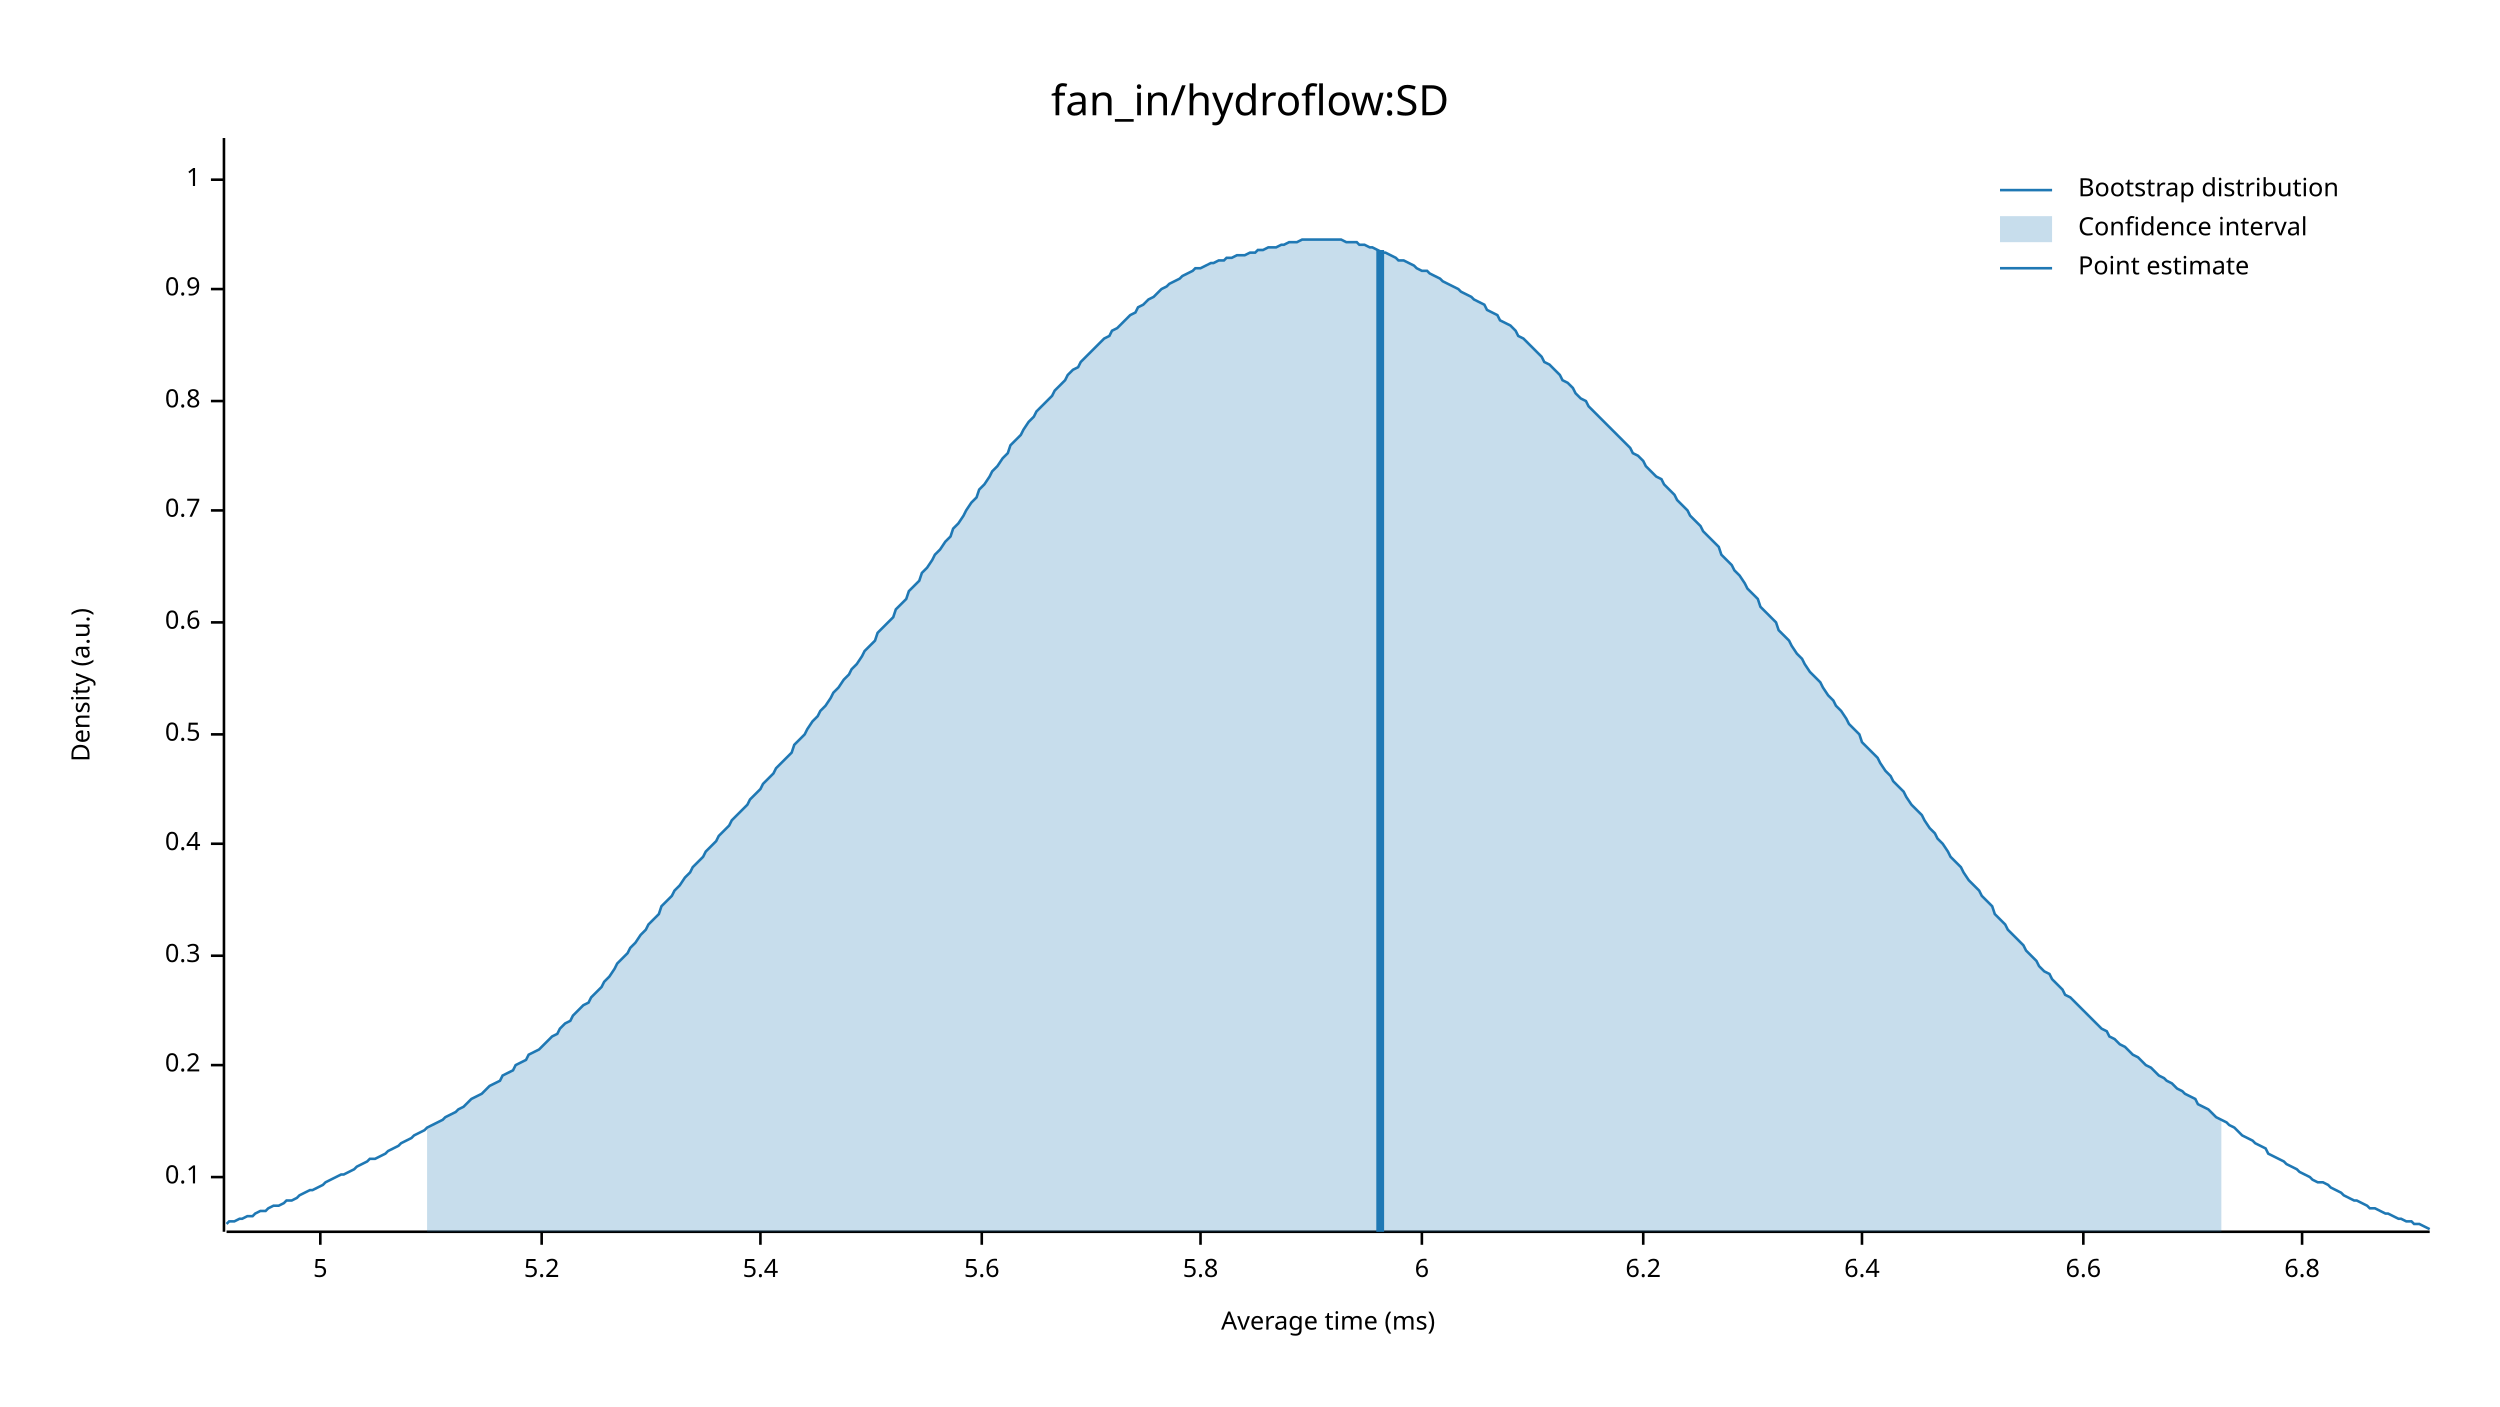
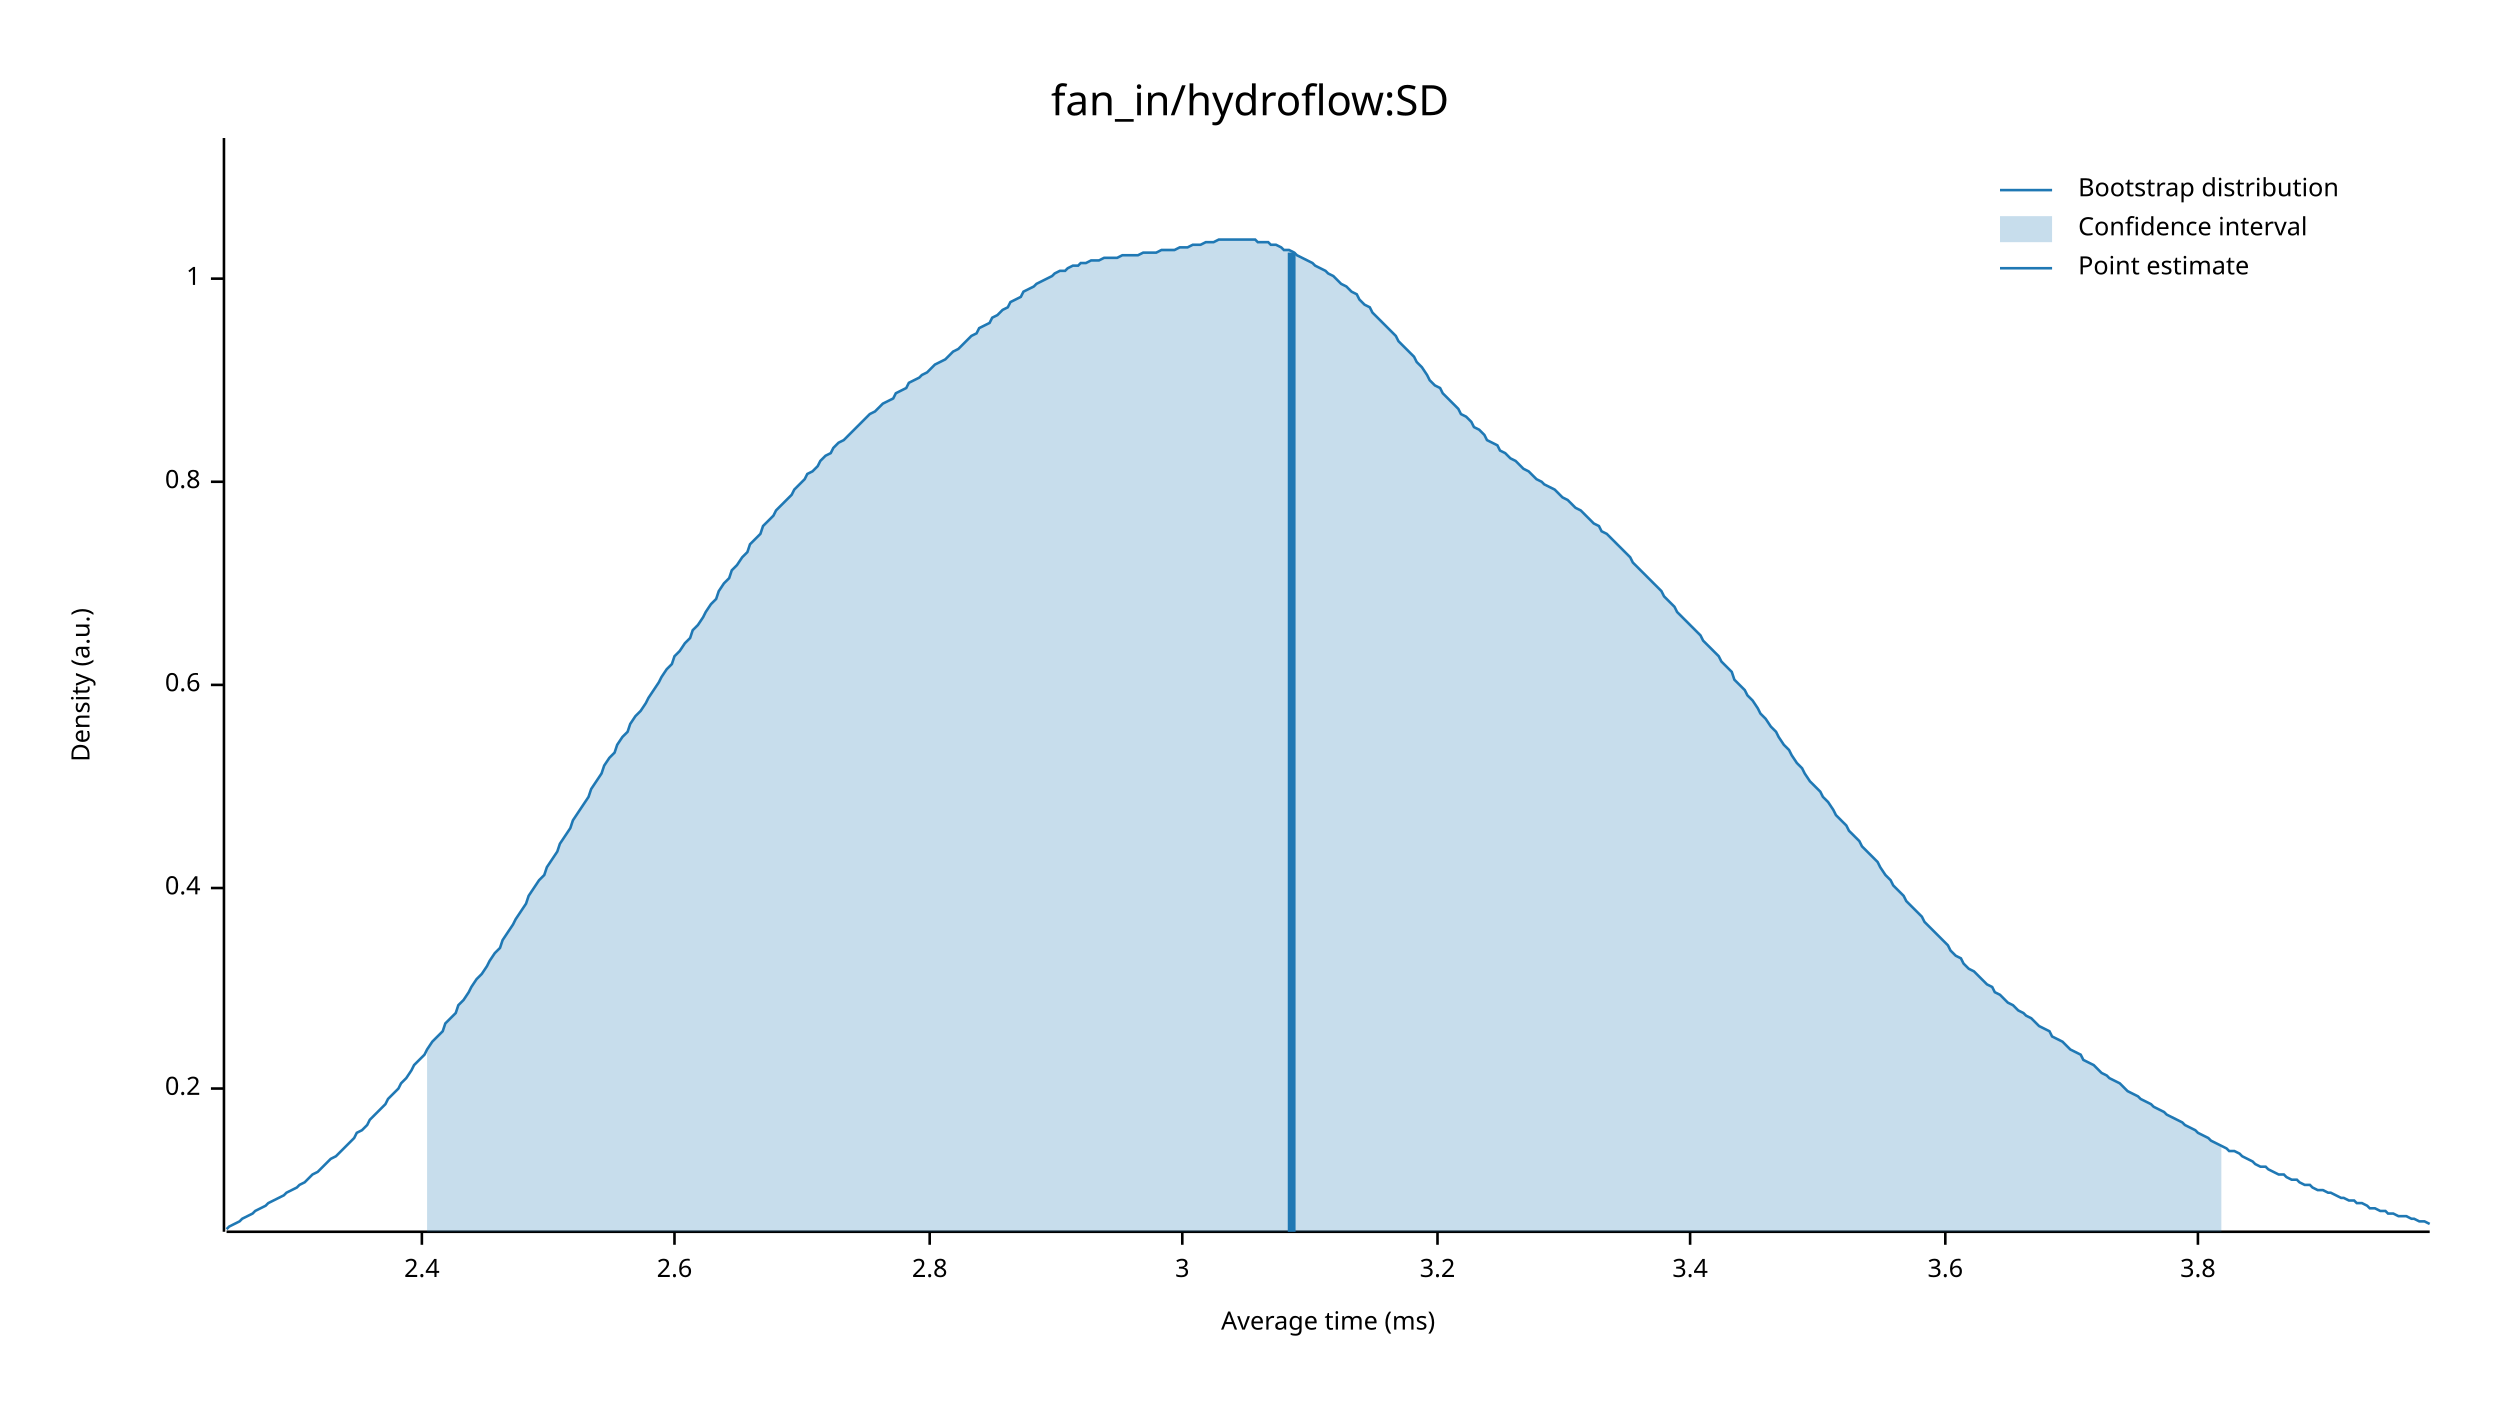
<svg xmlns="http://www.w3.org/2000/svg" width="960" height="540" viewBox="0 0 960 540">
  <text x="480" y="32" dy="0.76em" text-anchor="middle" font-family="sans-serif" font-size="16.129" opacity="1" fill="#000000">
fan_in/hydroflow:SD
</text>
  <text x="27" y="263" dy="0.76em" text-anchor="middle" font-family="sans-serif" font-size="9.677" opacity="1" fill="#000000" transform="rotate(270, 27, 263)">
Density (a.u.)
</text>
  <text x="510" y="513" dy="-0.5ex" text-anchor="middle" font-family="sans-serif" font-size="9.677" opacity="1" fill="#000000">
Average time (ms)
</text>
  <polyline fill="none" opacity="1" stroke="#000000" stroke-width="1" points="86,53 86,473 " />
-   <text x="77" y="452" dy="0.5ex" text-anchor="end" font-family="sans-serif" font-size="9.677" opacity="1" fill="#000000">
- 0.1
- </text>
-   <polyline fill="none" opacity="1" stroke="#000000" stroke-width="1" points="81,452 86,452 " />
-   <text x="77" y="409" dy="0.5ex" text-anchor="end" font-family="sans-serif" font-size="9.677" opacity="1" fill="#000000">
+   <text x="77" y="418" dy="0.5ex" text-anchor="end" font-family="sans-serif" font-size="9.677" opacity="1" fill="#000000">
0.2
</text>
-   <polyline fill="none" opacity="1" stroke="#000000" stroke-width="1" points="81,409 86,409 " />
-   <text x="77" y="367" dy="0.5ex" text-anchor="end" font-family="sans-serif" font-size="9.677" opacity="1" fill="#000000">
- 0.3
- </text>
-   <polyline fill="none" opacity="1" stroke="#000000" stroke-width="1" points="81,367 86,367 " />
-   <text x="77" y="324" dy="0.5ex" text-anchor="end" font-family="sans-serif" font-size="9.677" opacity="1" fill="#000000">
+   <polyline fill="none" opacity="1" stroke="#000000" stroke-width="1" points="81,418 86,418 " />
+   <text x="77" y="341" dy="0.5ex" text-anchor="end" font-family="sans-serif" font-size="9.677" opacity="1" fill="#000000">
0.4
</text>
-   <polyline fill="none" opacity="1" stroke="#000000" stroke-width="1" points="81,324 86,324 " />
-   <text x="77" y="282" dy="0.5ex" text-anchor="end" font-family="sans-serif" font-size="9.677" opacity="1" fill="#000000">
- 0.5
- </text>
-   <polyline fill="none" opacity="1" stroke="#000000" stroke-width="1" points="81,282 86,282 " />
-   <text x="77" y="239" dy="0.5ex" text-anchor="end" font-family="sans-serif" font-size="9.677" opacity="1" fill="#000000">
+   <polyline fill="none" opacity="1" stroke="#000000" stroke-width="1" points="81,341 86,341 " />
+   <text x="77" y="263" dy="0.5ex" text-anchor="end" font-family="sans-serif" font-size="9.677" opacity="1" fill="#000000">
0.6
</text>
-   <polyline fill="none" opacity="1" stroke="#000000" stroke-width="1" points="81,239 86,239 " />
-   <text x="77" y="196" dy="0.5ex" text-anchor="end" font-family="sans-serif" font-size="9.677" opacity="1" fill="#000000">
- 0.7
- </text>
-   <polyline fill="none" opacity="1" stroke="#000000" stroke-width="1" points="81,196 86,196 " />
-   <text x="77" y="154" dy="0.5ex" text-anchor="end" font-family="sans-serif" font-size="9.677" opacity="1" fill="#000000">
+   <polyline fill="none" opacity="1" stroke="#000000" stroke-width="1" points="81,263 86,263 " />
+   <text x="77" y="185" dy="0.5ex" text-anchor="end" font-family="sans-serif" font-size="9.677" opacity="1" fill="#000000">
0.8
</text>
-   <polyline fill="none" opacity="1" stroke="#000000" stroke-width="1" points="81,154 86,154 " />
-   <text x="77" y="111" dy="0.5ex" text-anchor="end" font-family="sans-serif" font-size="9.677" opacity="1" fill="#000000">
- 0.9
- </text>
-   <polyline fill="none" opacity="1" stroke="#000000" stroke-width="1" points="81,111 86,111 " />
-   <text x="77" y="69" dy="0.5ex" text-anchor="end" font-family="sans-serif" font-size="9.677" opacity="1" fill="#000000">
+   <polyline fill="none" opacity="1" stroke="#000000" stroke-width="1" points="81,185 86,185 " />
+   <text x="77" y="107" dy="0.5ex" text-anchor="end" font-family="sans-serif" font-size="9.677" opacity="1" fill="#000000">
1
</text>
-   <polyline fill="none" opacity="1" stroke="#000000" stroke-width="1" points="81,69 86,69 " />
+   <polyline fill="none" opacity="1" stroke="#000000" stroke-width="1" points="81,107 86,107 " />
  <polyline fill="none" opacity="1" stroke="#000000" stroke-width="1" points="87,473 933,473 " />
-   <text x="123" y="483" dy="0.76em" text-anchor="middle" font-family="sans-serif" font-size="9.677" opacity="1" fill="#000000">
- 5
+   <text x="162" y="483" dy="0.76em" text-anchor="middle" font-family="sans-serif" font-size="9.677" opacity="1" fill="#000000">
+ 2.4
</text>
-   <polyline fill="none" opacity="1" stroke="#000000" stroke-width="1" points="123,473 123,478 " />
-   <text x="208" y="483" dy="0.76em" text-anchor="middle" font-family="sans-serif" font-size="9.677" opacity="1" fill="#000000">
- 5.2
+   <polyline fill="none" opacity="1" stroke="#000000" stroke-width="1" points="162,473 162,478 " />
+   <text x="259" y="483" dy="0.76em" text-anchor="middle" font-family="sans-serif" font-size="9.677" opacity="1" fill="#000000">
+ 2.6
</text>
-   <polyline fill="none" opacity="1" stroke="#000000" stroke-width="1" points="208,473 208,478 " />
-   <text x="292" y="483" dy="0.76em" text-anchor="middle" font-family="sans-serif" font-size="9.677" opacity="1" fill="#000000">
- 5.4
+   <polyline fill="none" opacity="1" stroke="#000000" stroke-width="1" points="259,473 259,478 " />
+   <text x="357" y="483" dy="0.76em" text-anchor="middle" font-family="sans-serif" font-size="9.677" opacity="1" fill="#000000">
+ 2.8
</text>
-   <polyline fill="none" opacity="1" stroke="#000000" stroke-width="1" points="292,473 292,478 " />
-   <text x="377" y="483" dy="0.76em" text-anchor="middle" font-family="sans-serif" font-size="9.677" opacity="1" fill="#000000">
- 5.6
+   <polyline fill="none" opacity="1" stroke="#000000" stroke-width="1" points="357,473 357,478 " />
+   <text x="454" y="483" dy="0.76em" text-anchor="middle" font-family="sans-serif" font-size="9.677" opacity="1" fill="#000000">
+ 3
</text>
-   <polyline fill="none" opacity="1" stroke="#000000" stroke-width="1" points="377,473 377,478 " />
-   <text x="461" y="483" dy="0.76em" text-anchor="middle" font-family="sans-serif" font-size="9.677" opacity="1" fill="#000000">
- 5.8
+   <polyline fill="none" opacity="1" stroke="#000000" stroke-width="1" points="454,473 454,478 " />
+   <text x="552" y="483" dy="0.76em" text-anchor="middle" font-family="sans-serif" font-size="9.677" opacity="1" fill="#000000">
+ 3.2
</text>
-   <polyline fill="none" opacity="1" stroke="#000000" stroke-width="1" points="461,473 461,478 " />
-   <text x="546" y="483" dy="0.76em" text-anchor="middle" font-family="sans-serif" font-size="9.677" opacity="1" fill="#000000">
- 6
+   <polyline fill="none" opacity="1" stroke="#000000" stroke-width="1" points="552,473 552,478 " />
+   <text x="649" y="483" dy="0.76em" text-anchor="middle" font-family="sans-serif" font-size="9.677" opacity="1" fill="#000000">
+ 3.4
</text>
-   <polyline fill="none" opacity="1" stroke="#000000" stroke-width="1" points="546,473 546,478 " />
-   <text x="631" y="483" dy="0.76em" text-anchor="middle" font-family="sans-serif" font-size="9.677" opacity="1" fill="#000000">
- 6.2
+   <polyline fill="none" opacity="1" stroke="#000000" stroke-width="1" points="649,473 649,478 " />
+   <text x="747" y="483" dy="0.76em" text-anchor="middle" font-family="sans-serif" font-size="9.677" opacity="1" fill="#000000">
+ 3.6
</text>
-   <polyline fill="none" opacity="1" stroke="#000000" stroke-width="1" points="631,473 631,478 " />
-   <text x="715" y="483" dy="0.76em" text-anchor="middle" font-family="sans-serif" font-size="9.677" opacity="1" fill="#000000">
- 6.4
+   <polyline fill="none" opacity="1" stroke="#000000" stroke-width="1" points="747,473 747,478 " />
+   <text x="844" y="483" dy="0.76em" text-anchor="middle" font-family="sans-serif" font-size="9.677" opacity="1" fill="#000000">
+ 3.8
</text>
-   <polyline fill="none" opacity="1" stroke="#000000" stroke-width="1" points="715,473 715,478 " />
-   <text x="800" y="483" dy="0.76em" text-anchor="middle" font-family="sans-serif" font-size="9.677" opacity="1" fill="#000000">
- 6.6
- </text>
-   <polyline fill="none" opacity="1" stroke="#000000" stroke-width="1" points="800,473 800,478 " />
-   <text x="884" y="483" dy="0.76em" text-anchor="middle" font-family="sans-serif" font-size="9.677" opacity="1" fill="#000000">
- 6.8
- </text>
-   <polyline fill="none" opacity="1" stroke="#000000" stroke-width="1" points="884,473 884,478 " />
-   <polyline fill="none" opacity="1" stroke="#1F78B4" stroke-width="1" points="87,470 88,469 90,469 92,468 93,468 95,467 97,467 98,466 100,465 102,465 103,464 105,463 107,463 109,462 110,461 112,461 114,460 115,459 117,458 119,457 120,457 122,456 124,455 125,454 127,453 129,452 131,451 132,451 134,450 136,449 137,448 139,447 141,446 142,445 144,445 146,444 148,443 149,442 151,441 153,440 154,439 156,438 158,437 159,436 161,435 163,434 164,433 166,432 168,431 170,430 171,429 173,428 175,427 176,426 178,425 180,423 181,422 183,421 185,420 187,418 188,417 190,416 192,415 193,413 195,412 197,411 198,409 200,408 202,407 203,405 205,404 207,403 209,401 210,400 212,398 214,397 215,395 217,393 219,392 220,390 222,388 224,386 226,385 227,383 229,381 231,379 232,377 234,375 236,372 237,370 239,368 241,366 242,364 244,362 246,359 248,357 249,355 251,353 253,351 254,348 256,346 258,344 259,342 261,340 263,337 265,335 266,333 268,331 270,329 271,327 273,325 275,323 276,321 278,319 280,317 281,315 283,313 285,311 287,309 288,307 290,305 292,303 293,301 295,299 297,297 298,295 300,293 302,291 304,289 305,286 307,284 309,282 310,280 312,277 314,275 315,273 317,271 319,268 320,266 322,264 324,261 326,259 327,257 329,255 331,252 332,250 334,248 336,246 337,243 339,241 341,239 343,237 344,234 346,232 348,230 349,227 351,225 353,223 354,220 356,218 358,215 359,213 361,211 363,208 365,206 366,203 368,201 370,198 371,196 373,193 375,191 376,188 378,186 380,183 381,181 383,179 385,176 387,174 388,171 390,169 392,167 393,165 395,162 397,160 398,158 400,156 402,154 404,152 405,150 407,148 409,146 410,144 412,142 414,141 415,139 417,137 419,135 420,134 422,132 424,130 426,129 427,127 429,126 431,124 432,123 434,121 436,120 437,118 439,117 441,115 443,114 444,113 446,111 448,110 449,109 451,108 453,107 454,106 456,105 458,104 459,103 461,103 463,102 465,101 466,101 468,100 470,100 471,99 473,99 475,98 476,98 478,98 480,97 482,97 483,96 485,96 487,95 488,95 490,95 492,94 493,94 495,93 497,93 498,93 500,92 502,92 504,92 505,92 507,92 509,92 510,92 512,92 514,92 515,92 517,93 519,93 521,93 522,94 524,94 526,95 527,95 529,96 531,97 532,97 534,98 536,99 537,100 539,100 541,101 543,102 544,103 546,104 548,104 549,105 551,106 553,107 554,108 556,109 558,110 560,111 561,112 563,113 565,114 566,115 568,116 570,117 571,119 573,120 575,121 576,123 578,124 580,125 582,127 583,129 585,130 587,132 588,133 590,135 592,137 593,139 595,140 597,142 599,144 600,146 602,147 604,149 605,151 607,153 609,154 610,156 612,158 614,160 615,161 617,163 619,165 621,167 622,168 624,170 626,172 627,174 629,175 631,177 632,179 634,181 636,183 638,184 639,186 641,188 643,190 644,192 646,194 648,196 649,198 651,200 653,202 654,204 656,206 658,208 660,210 661,213 663,215 665,217 666,219 668,221 670,224 671,226 673,228 675,230 676,233 678,235 680,237 682,239 683,242 685,244 687,246 688,248 690,251 692,253 693,255 695,258 697,260 699,262 700,264 702,267 704,269 705,271 707,273 709,276 710,278 712,280 714,282 715,285 717,287 719,289 721,291 722,293 724,296 726,298 727,300 729,302 731,304 732,306 734,309 736,311 738,313 739,315 741,318 743,320 744,322 746,324 748,327 749,329 751,331 753,333 754,335 756,338 758,340 760,342 761,344 763,346 765,348 766,351 768,353 770,355 771,357 773,359 775,361 777,363 778,365 780,367 782,369 783,371 785,373 787,374 788,376 790,378 792,380 793,382 795,383 797,385 799,387 800,388 802,390 804,392 805,393 807,395 809,396 810,398 812,399 814,401 816,402 817,403 819,405 821,406 822,407 824,409 826,410 827,411 829,413 831,414 832,415 834,416 836,418 838,419 839,420 841,421 843,422 844,424 846,425 848,426 849,427 851,429 853,430 855,431 856,432 858,433 860,435 861,436 863,437 865,438 866,439 868,440 870,441 871,443 873,444 875,445 877,446 878,447 880,448 882,449 883,450 885,451 887,452 888,453 890,454 892,454 894,455 895,456 897,457 899,458 900,459 902,460 904,461 905,461 907,462 909,463 910,464 912,464 914,465 916,466 917,466 919,467 921,468 922,468 924,469 926,469 927,470 929,470 931,471 933,472 " />
-   <polygon opacity="0.25" fill="#1F78B4" points="164,433 166,432 168,431 170,430 171,429 173,428 175,427 176,426 178,425 180,423 181,422 183,421 185,420 187,418 188,417 190,416 192,415 193,413 195,412 197,411 198,409 200,408 202,407 203,405 205,404 207,403 209,401 210,400 212,398 214,397 215,395 217,393 219,392 220,390 222,388 224,386 226,385 227,383 229,381 231,379 232,377 234,375 236,372 237,370 239,368 241,366 242,364 244,362 246,359 248,357 249,355 251,353 253,351 254,348 256,346 258,344 259,342 261,340 263,337 265,335 266,333 268,331 270,329 271,327 273,325 275,323 276,321 278,319 280,317 281,315 283,313 285,311 287,309 288,307 290,305 292,303 293,301 295,299 297,297 298,295 300,293 302,291 304,289 305,286 307,284 309,282 310,280 312,277 314,275 315,273 317,271 319,268 320,266 322,264 324,261 326,259 327,257 329,255 331,252 332,250 334,248 336,246 337,243 339,241 341,239 343,237 344,234 346,232 348,230 349,227 351,225 353,223 354,220 356,218 358,215 359,213 361,211 363,208 365,206 366,203 368,201 370,198 371,196 373,193 375,191 376,188 378,186 380,183 381,181 383,179 385,176 387,174 388,171 390,169 392,167 393,165 395,162 397,160 398,158 400,156 402,154 404,152 405,150 407,148 409,146 410,144 412,142 414,141 415,139 417,137 419,135 420,134 422,132 424,130 426,129 427,127 429,126 431,124 432,123 434,121 436,120 437,118 439,117 441,115 443,114 444,113 446,111 448,110 449,109 451,108 453,107 454,106 456,105 458,104 459,103 461,103 463,102 465,101 466,101 468,100 470,100 471,99 473,99 475,98 476,98 478,98 480,97 482,97 483,96 485,96 487,95 488,95 490,95 492,94 493,94 495,93 497,93 498,93 500,92 502,92 504,92 505,92 507,92 509,92 510,92 512,92 514,92 515,92 517,93 519,93 521,93 522,94 524,94 526,95 527,95 529,96 531,97 532,97 534,98 536,99 537,100 539,100 541,101 543,102 544,103 546,104 548,104 549,105 551,106 553,107 554,108 556,109 558,110 560,111 561,112 563,113 565,114 566,115 568,116 570,117 571,119 573,120 575,121 576,123 578,124 580,125 582,127 583,129 585,130 587,132 588,133 590,135 592,137 593,139 595,140 597,142 599,144 600,146 602,147 604,149 605,151 607,153 609,154 610,156 612,158 614,160 615,161 617,163 619,165 621,167 622,168 624,170 626,172 627,174 629,175 631,177 632,179 634,181 636,183 638,184 639,186 641,188 643,190 644,192 646,194 648,196 649,198 651,200 653,202 654,204 656,206 658,208 660,210 661,213 663,215 665,217 666,219 668,221 670,224 671,226 673,228 675,230 676,233 678,235 680,237 682,239 683,242 685,244 687,246 688,248 690,251 692,253 693,255 695,258 697,260 699,262 700,264 702,267 704,269 705,271 707,273 709,276 710,278 712,280 714,282 715,285 717,287 719,289 721,291 722,293 724,296 726,298 727,300 729,302 731,304 732,306 734,309 736,311 738,313 739,315 741,318 743,320 744,322 746,324 748,327 749,329 751,331 753,333 754,335 756,338 758,340 760,342 761,344 763,346 765,348 766,351 768,353 770,355 771,357 773,359 775,361 777,363 778,365 780,367 782,369 783,371 785,373 787,374 788,376 790,378 792,380 793,382 795,383 797,385 799,387 800,388 802,390 804,392 805,393 807,395 809,396 810,398 812,399 814,401 816,402 817,403 819,405 821,406 822,407 824,409 826,410 827,411 829,413 831,414 832,415 834,416 836,418 838,419 839,420 841,421 843,422 844,424 846,425 848,426 849,427 851,429 853,430 853,473 164,473 " />
-   <polyline fill="none" opacity="1" stroke="#1F78B4" stroke-width="3" points="530,473 530,96 " />
+   <polyline fill="none" opacity="1" stroke="#000000" stroke-width="1" points="844,473 844,478 " />
+   <polyline fill="none" opacity="1" stroke="#1F78B4" stroke-width="1" points="87,472 88,471 90,470 92,469 93,468 95,467 97,466 98,465 100,464 102,463 103,462 105,461 107,460 109,459 110,458 112,457 114,456 115,455 117,454 119,452 120,451 122,450 124,448 125,447 127,445 129,444 131,442 132,441 134,439 136,437 137,435 139,434 141,432 142,430 144,428 146,426 148,424 149,422 151,420 153,418 154,416 156,414 158,411 159,409 161,407 163,405 164,403 166,400 168,398 170,396 171,393 173,391 175,389 176,386 178,384 180,381 181,379 183,376 185,374 187,371 188,369 190,366 192,364 193,361 195,358 197,355 198,353 200,350 202,347 203,344 205,341 207,338 209,336 210,333 212,330 214,327 215,324 217,321 219,318 220,315 222,312 224,309 226,306 227,303 229,300 231,297 232,294 234,291 236,289 237,286 239,283 241,281 242,278 244,275 246,273 248,270 249,268 251,265 253,262 254,260 256,257 258,255 259,252 261,250 263,247 265,245 266,242 268,240 270,237 271,235 273,232 275,230 276,227 278,224 280,222 281,219 283,217 285,214 287,212 288,209 290,207 292,205 293,202 295,200 297,198 298,196 300,194 302,192 304,190 305,188 307,186 309,184 310,182 312,181 314,179 315,177 317,175 319,174 320,172 322,170 324,169 326,167 327,166 329,164 331,162 332,161 334,159 336,158 337,157 339,155 341,154 343,153 344,151 346,150 348,149 349,147 351,146 353,145 354,144 356,143 358,141 359,140 361,139 363,138 365,136 366,135 368,134 370,132 371,131 373,129 375,128 376,126 378,125 380,124 381,122 383,121 385,119 387,118 388,116 390,115 392,114 393,112 395,111 397,110 398,109 400,108 402,107 404,106 405,105 407,104 409,104 410,103 412,102 414,102 415,101 417,101 419,100 420,100 422,100 424,99 426,99 427,99 429,99 431,98 432,98 434,98 436,98 437,98 439,97 441,97 443,97 444,97 446,96 448,96 449,96 451,96 453,95 454,95 456,95 458,94 459,94 461,94 463,93 465,93 466,93 468,92 470,92 471,92 473,92 475,92 476,92 478,92 480,92 482,92 483,93 485,93 487,93 488,94 490,94 492,95 493,96 495,96 497,97 498,98 500,99 502,100 504,101 505,102 507,103 509,104 510,105 512,106 514,108 515,109 517,110 519,112 521,113 522,115 524,117 526,118 527,120 529,122 531,124 532,125 534,127 536,129 537,131 539,133 541,135 543,137 544,139 546,141 548,144 549,146 551,148 553,149 554,151 556,153 558,155 560,157 561,159 563,160 565,162 566,164 568,165 570,167 571,169 573,170 575,171 576,173 578,174 580,176 582,177 583,178 585,180 587,181 588,182 590,184 592,185 593,186 595,187 597,188 599,190 600,191 602,192 604,194 605,195 607,196 609,198 610,199 612,201 614,202 615,204 617,205 619,207 621,209 622,210 624,212 626,214 627,216 629,218 631,220 632,221 634,223 636,225 638,227 639,229 641,231 643,233 644,235 646,237 648,239 649,240 651,242 653,244 654,246 656,248 658,250 660,252 661,254 663,256 665,258 666,261 668,263 670,265 671,267 673,269 675,272 676,274 678,276 680,279 682,281 683,283 685,286 687,288 688,290 690,293 692,295 693,297 695,300 697,302 699,304 700,306 702,308 704,311 705,313 707,315 709,317 710,319 712,321 714,323 715,325 717,327 719,329 721,331 722,333 724,336 726,338 727,340 729,342 731,344 732,346 734,348 736,350 738,352 739,354 741,356 743,358 744,359 746,361 748,363 749,365 751,367 753,368 754,370 756,372 758,373 760,375 761,376 763,378 765,379 766,381 768,382 770,384 771,385 773,386 775,388 777,389 778,390 780,391 782,393 783,394 785,395 787,396 788,398 790,399 792,400 793,401 795,403 797,404 799,405 800,407 802,408 804,409 805,410 807,412 809,413 810,414 812,415 814,416 816,418 817,419 819,420 821,421 822,422 824,423 826,424 827,425 829,426 831,427 832,428 834,429 836,430 838,431 839,432 841,433 843,434 844,435 846,436 848,437 849,438 851,439 853,440 855,441 856,442 858,442 860,443 861,444 863,445 865,446 866,447 868,448 870,448 871,449 873,450 875,451 877,451 878,452 880,453 882,453 883,454 885,455 887,455 888,456 890,457 892,457 894,458 895,458 897,459 899,460 900,460 902,461 904,461 905,462 907,462 909,463 910,464 912,464 914,465 916,465 917,466 919,466 921,467 922,467 924,467 926,468 927,468 929,469 931,469 933,470 " />
+   <polygon opacity="0.25" fill="#1F78B4" points="164,403 166,400 168,398 170,396 171,393 173,391 175,389 176,386 178,384 180,381 181,379 183,376 185,374 187,371 188,369 190,366 192,364 193,361 195,358 197,355 198,353 200,350 202,347 203,344 205,341 207,338 209,336 210,333 212,330 214,327 215,324 217,321 219,318 220,315 222,312 224,309 226,306 227,303 229,300 231,297 232,294 234,291 236,289 237,286 239,283 241,281 242,278 244,275 246,273 248,270 249,268 251,265 253,262 254,260 256,257 258,255 259,252 261,250 263,247 265,245 266,242 268,240 270,237 271,235 273,232 275,230 276,227 278,224 280,222 281,219 283,217 285,214 287,212 288,209 290,207 292,205 293,202 295,200 297,198 298,196 300,194 302,192 304,190 305,188 307,186 309,184 310,182 312,181 314,179 315,177 317,175 319,174 320,172 322,170 324,169 326,167 327,166 329,164 331,162 332,161 334,159 336,158 337,157 339,155 341,154 343,153 344,151 346,150 348,149 349,147 351,146 353,145 354,144 356,143 358,141 359,140 361,139 363,138 365,136 366,135 368,134 370,132 371,131 373,129 375,128 376,126 378,125 380,124 381,122 383,121 385,119 387,118 388,116 390,115 392,114 393,112 395,111 397,110 398,109 400,108 402,107 404,106 405,105 407,104 409,104 410,103 412,102 414,102 415,101 417,101 419,100 420,100 422,100 424,99 426,99 427,99 429,99 431,98 432,98 434,98 436,98 437,98 439,97 441,97 443,97 444,97 446,96 448,96 449,96 451,96 453,95 454,95 456,95 458,94 459,94 461,94 463,93 465,93 466,93 468,92 470,92 471,92 473,92 475,92 476,92 478,92 480,92 482,92 483,93 485,93 487,93 488,94 490,94 492,95 493,96 495,96 497,97 498,98 500,99 502,100 504,101 505,102 507,103 509,104 510,105 512,106 514,108 515,109 517,110 519,112 521,113 522,115 524,117 526,118 527,120 529,122 531,124 532,125 534,127 536,129 537,131 539,133 541,135 543,137 544,139 546,141 548,144 549,146 551,148 553,149 554,151 556,153 558,155 560,157 561,159 563,160 565,162 566,164 568,165 570,167 571,169 573,170 575,171 576,173 578,174 580,176 582,177 583,178 585,180 587,181 588,182 590,184 592,185 593,186 595,187 597,188 599,190 600,191 602,192 604,194 605,195 607,196 609,198 610,199 612,201 614,202 615,204 617,205 619,207 621,209 622,210 624,212 626,214 627,216 629,218 631,220 632,221 634,223 636,225 638,227 639,229 641,231 643,233 644,235 646,237 648,239 649,240 651,242 653,244 654,246 656,248 658,250 660,252 661,254 663,256 665,258 666,261 668,263 670,265 671,267 673,269 675,272 676,274 678,276 680,279 682,281 683,283 685,286 687,288 688,290 690,293 692,295 693,297 695,300 697,302 699,304 700,306 702,308 704,311 705,313 707,315 709,317 710,319 712,321 714,323 715,325 717,327 719,329 721,331 722,333 724,336 726,338 727,340 729,342 731,344 732,346 734,348 736,350 738,352 739,354 741,356 743,358 744,359 746,361 748,363 749,365 751,367 753,368 754,370 756,372 758,373 760,375 761,376 763,378 765,379 766,381 768,382 770,384 771,385 773,386 775,388 777,389 778,390 780,391 782,393 783,394 785,395 787,396 788,398 790,399 792,400 793,401 795,403 797,404 799,405 800,407 802,408 804,409 805,410 807,412 809,413 810,414 812,415 814,416 816,418 817,419 819,420 821,421 822,422 824,423 826,424 827,425 829,426 831,427 832,428 834,429 836,430 838,431 839,432 841,433 843,434 844,435 846,436 848,437 849,438 851,439 853,440 853,473 164,473 " />
+   <polyline fill="none" opacity="1" stroke="#1F78B4" stroke-width="3" points="496,473 496,97 " />
  <text x="798" y="68" dy="0.76em" text-anchor="start" font-family="sans-serif" font-size="9.677" opacity="1" fill="#000000">
Bootstrap distribution
</text>
  <text x="798" y="83" dy="0.76em" text-anchor="start" font-family="sans-serif" font-size="9.677" opacity="1" fill="#000000">
Confidence interval
</text>
  <text x="798" y="98" dy="0.76em" text-anchor="start" font-family="sans-serif" font-size="9.677" opacity="1" fill="#000000">
Point estimate
</text>
  <polyline fill="none" opacity="1" stroke="#1F78B4" stroke-width="1" points="768,73 788,73 " />
  <rect x="768" y="83" width="20" height="10" opacity="0.25" fill="#1F78B4" stroke="none" />
  <polyline fill="none" opacity="1" stroke="#1F78B4" stroke-width="1" points="768,103 788,103 " />
</svg>
